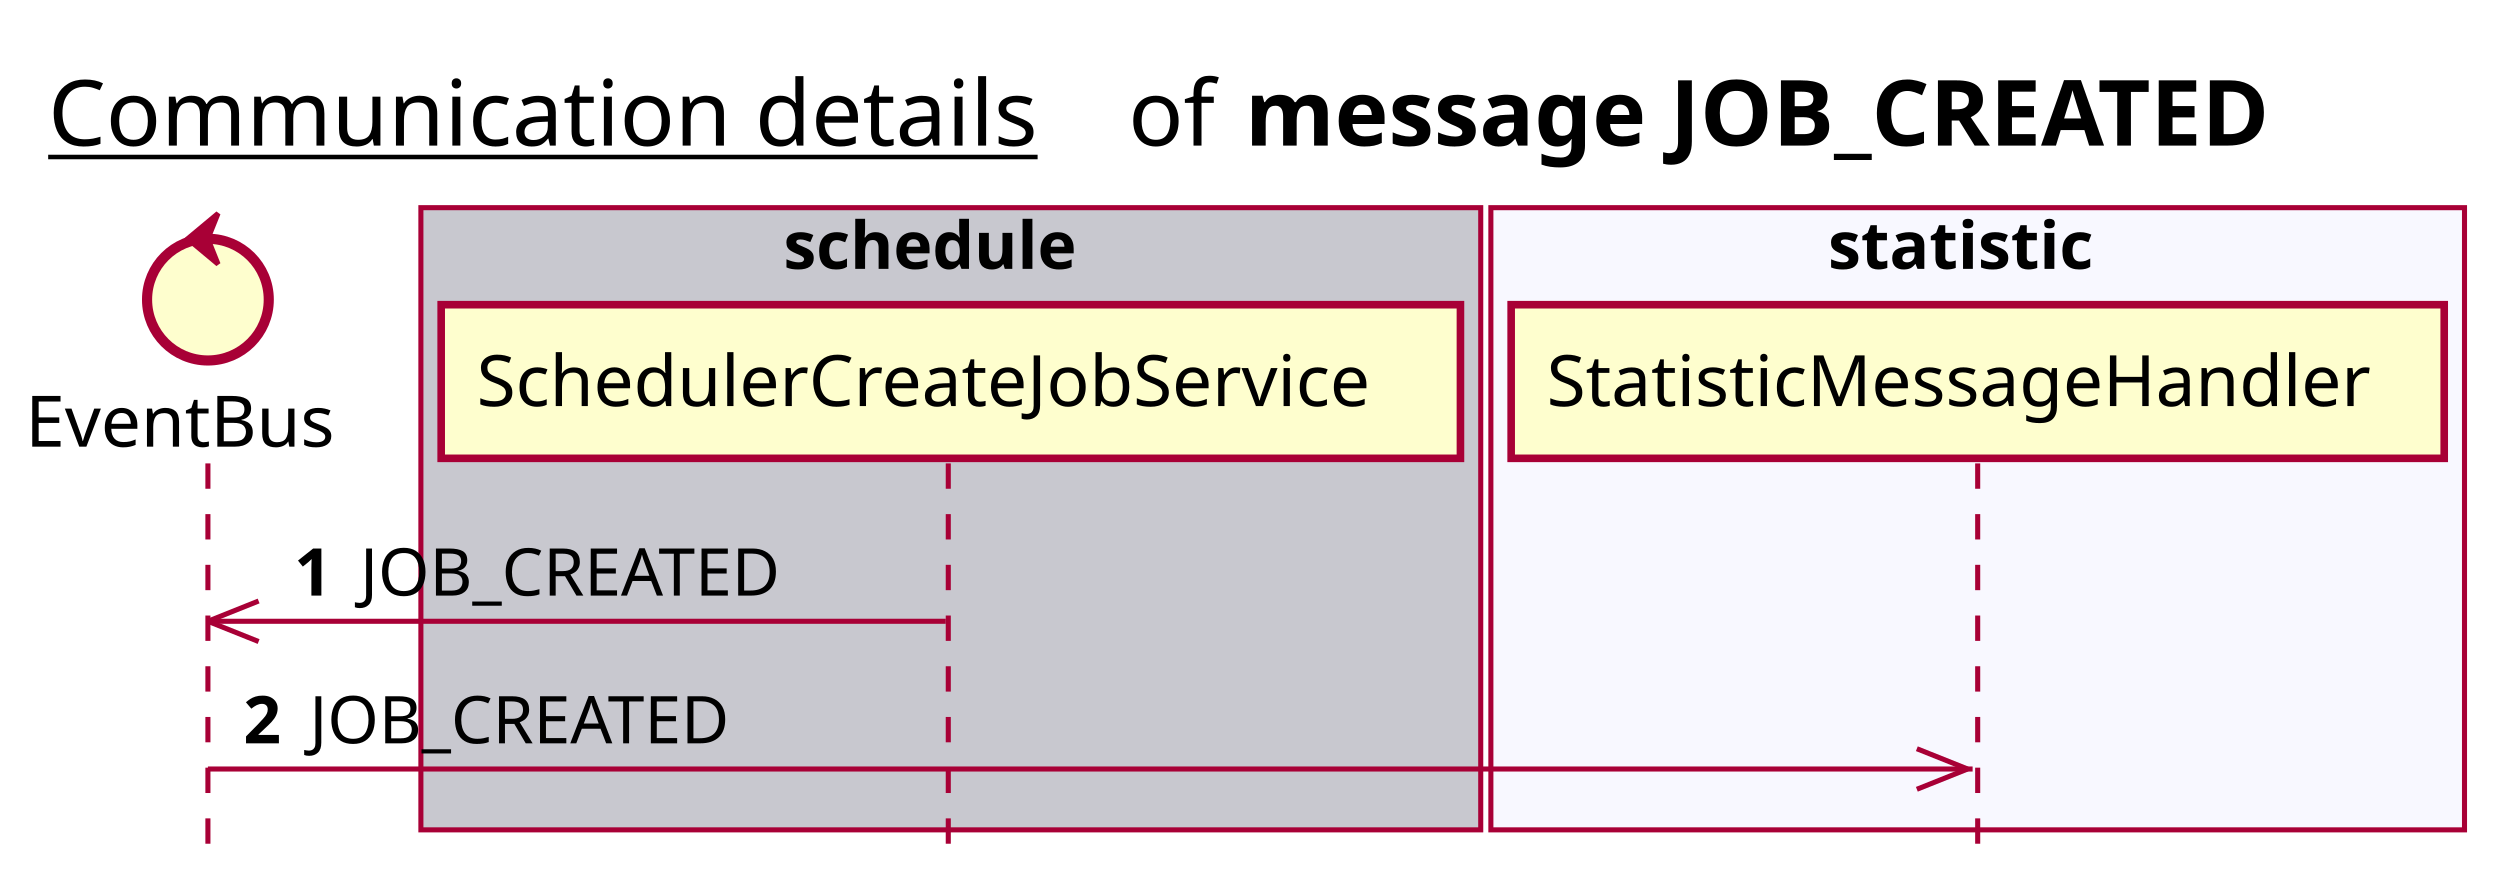
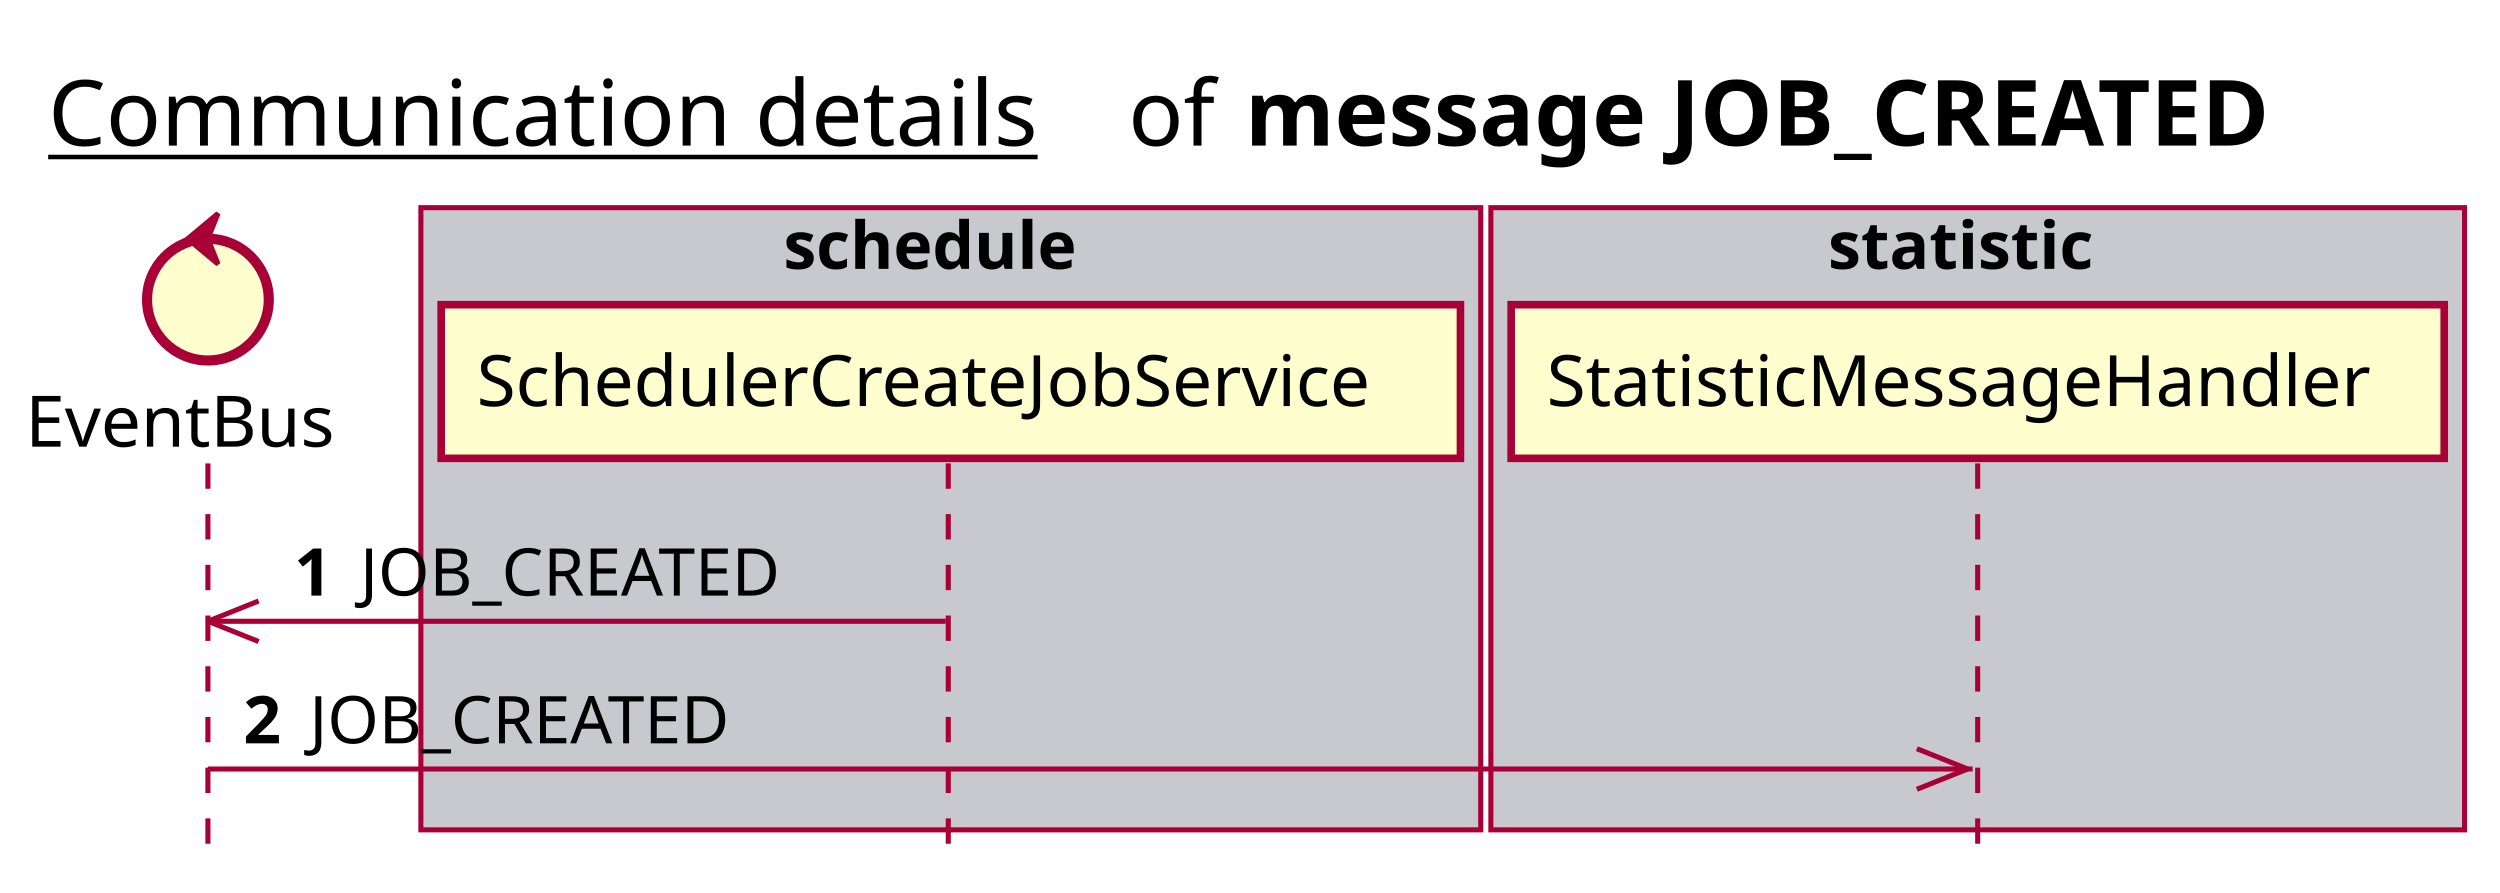
<svg xmlns="http://www.w3.org/2000/svg" contentScriptType="application/ecmascript" contentStyleType="text/css" height="176px" preserveAspectRatio="none" style="width:493px;height:176px;background:#FFFFFF;" version="1.1" viewBox="0 0 493 176" width="493px" zoomAndPan="magnify">
  <defs />
  <g>
    <text fill="#000000" font-family="sans-serif" font-size="18" lengthAdjust="spacing" text-decoration="underline" textLength="201" x="9.5" y="28.708">Communication details</text>
    <text fill="#000000" font-family="sans-serif" font-size="18" lengthAdjust="spacing" textLength="17" x="222.5" y="28.708">of</text>
    <text fill="#000000" font-family="sans-serif" font-size="18" font-weight="bold" lengthAdjust="spacing" textLength="232" x="245.5" y="28.708">message JOB_CREATED</text>
    <rect fill="#C8C8CF" height="122.695" style="stroke:#A80036;stroke-width:1.0;" width="209" x="83" y="40.953" />
    <text fill="#000000" font-family="sans-serif" font-size="13" font-weight="bold" lengthAdjust="spacing" textLength="66" x="154.5" y="53.02">schedule</text>
-     <rect fill="#F8F8FF" height="122.695" style="stroke:#A80036;stroke-width:1.0;" width="192" x="294" y="40.953" />
+     <rect fill="#C8C8CF" height="122.695" style="stroke:#A80036;stroke-width:1.0;" width="192" x="294" y="40.953" />
    <text fill="#000000" font-family="sans-serif" font-size="13" font-weight="bold" lengthAdjust="spacing" textLength="59" x="360.5" y="53.02">statistic</text>
    <line style="stroke:#A80036;stroke-width:1.0;stroke-dasharray:5.0,5.0;" x1="41" x2="41" y1="91.383" y2="169.648" />
    <line style="stroke:#A80036;stroke-width:1.0;stroke-dasharray:5.0,5.0;" x1="187" x2="187" y1="91.383" y2="169.648" />
    <line style="stroke:#A80036;stroke-width:1.0;stroke-dasharray:5.0,5.0;" x1="390" x2="390" y1="91.383" y2="169.648" />
    <text fill="#000000" font-family="sans-serif" font-size="14" lengthAdjust="spacing" textLength="66" x="5" y="88.081">EventBus</text>
    <ellipse cx="41" cy="59.086" fill="#FEFECE" rx="12" ry="12" style="stroke:#A80036;stroke-width:2.0;" />
    <polygon fill="#A80036" points="37,47.086,43,42.086,41,47.086,43,52.086,37,47.086" style="stroke:#A80036;stroke-width:1.0;" />
    <rect fill="#FEFECE" height="30.297" style="stroke:#A80036;stroke-width:1.5;" width="201" x="87" y="60.086" />
    <text fill="#000000" font-family="sans-serif" font-size="14" lengthAdjust="spacing" textLength="187" x="94" y="80.081">SchedulerCreateJobService</text>
    <rect fill="#FEFECE" height="30.297" style="stroke:#A80036;stroke-width:1.5;" width="184" x="298" y="60.086" />
    <text fill="#000000" font-family="sans-serif" font-size="14" lengthAdjust="spacing" textLength="170" x="305" y="80.081">StatisticMessageHandler</text>
    <line style="stroke:#A80036;stroke-width:1.0;" x1="41" x2="51" y1="122.516" y2="118.516" />
    <line style="stroke:#A80036;stroke-width:1.0;" x1="41" x2="51" y1="122.516" y2="126.516" />
    <line style="stroke:#A80036;stroke-width:1.0;" x1="41" x2="186.5" y1="122.516" y2="122.516" />
    <text fill="#000000" font-family="sans-serif" font-size="13" font-weight="bold" lengthAdjust="spacing" textLength="9" x="58" y="117.45">1</text>
    <text fill="#000000" font-family="sans-serif" font-size="13" lengthAdjust="spacing" textLength="88" x="71" y="117.45">JOB_CREATED</text>
    <line style="stroke:#A80036;stroke-width:1.0;" x1="388" x2="378" y1="151.648" y2="147.648" />
    <line style="stroke:#A80036;stroke-width:1.0;" x1="388" x2="378" y1="151.648" y2="155.648" />
    <line style="stroke:#A80036;stroke-width:1.0;" x1="41" x2="389" y1="151.648" y2="151.648" />
    <text fill="#000000" font-family="sans-serif" font-size="13" font-weight="bold" lengthAdjust="spacing" textLength="9" x="48" y="146.583">2</text>
    <text fill="#000000" font-family="sans-serif" font-size="13" lengthAdjust="spacing" textLength="88" x="61" y="146.583">JOB_CREATED</text>
  </g>
</svg>
